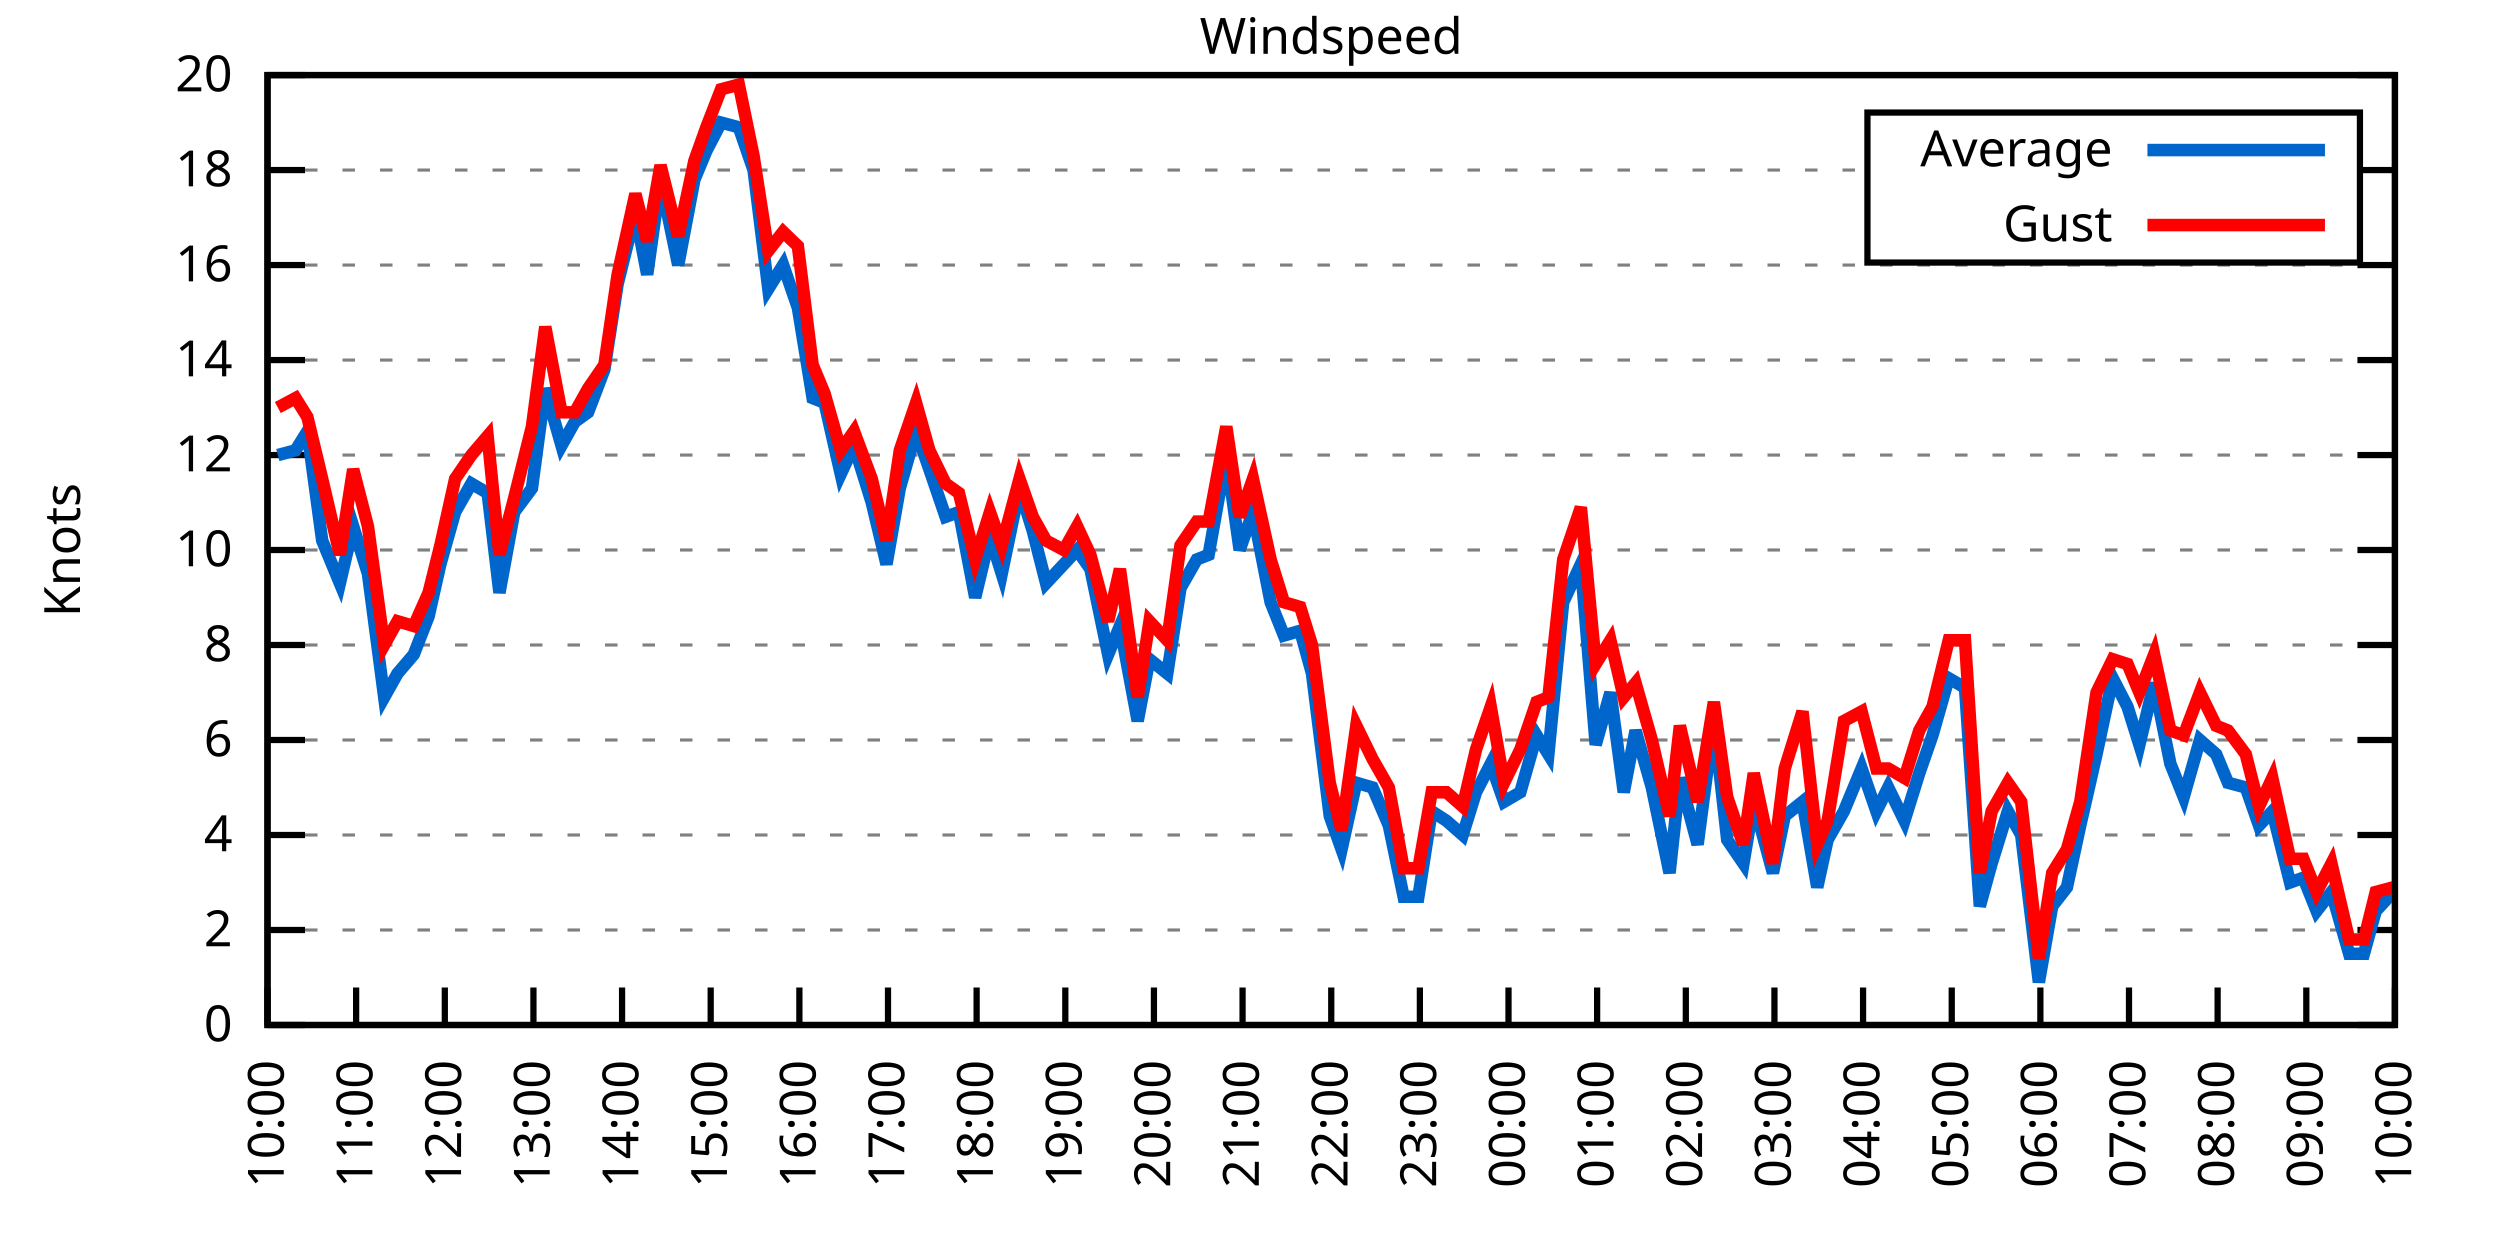
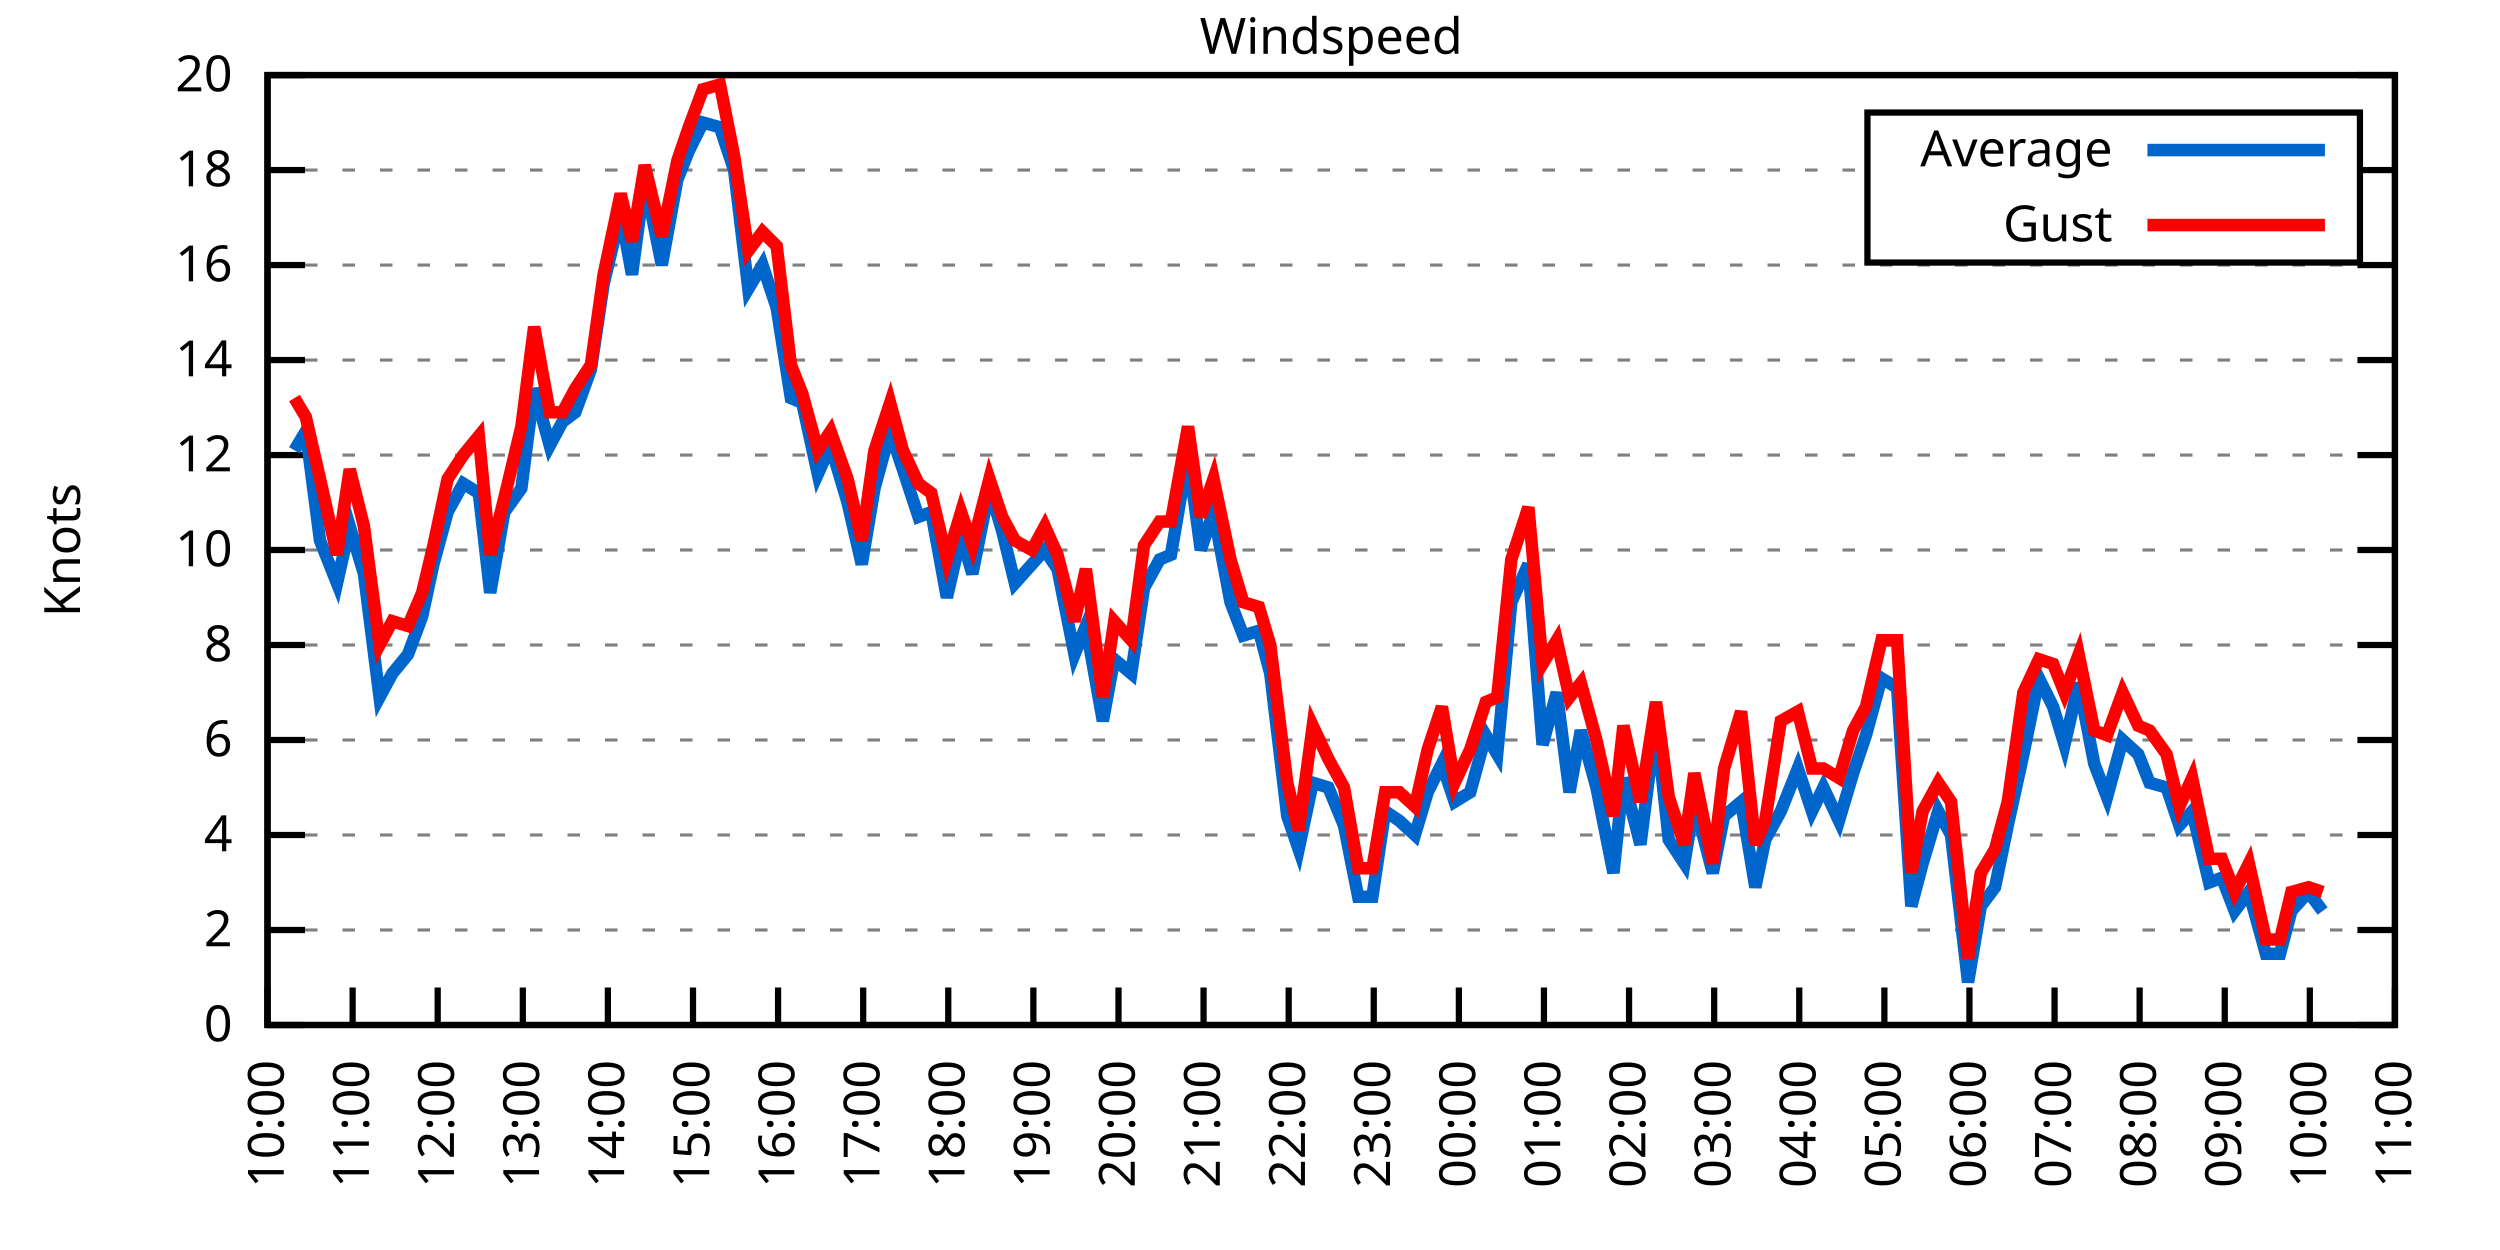
<svg xmlns="http://www.w3.org/2000/svg" xmlns:xlink="http://www.w3.org/1999/xlink" width="400" height="200" viewBox="0 0 400 200">
  <g id="gnuplot_canvas">
    <rect x="0" y="0" width="400" height="200" fill="none" />
    <defs>
      <circle id="gpDot" r="0.5" stroke-width="0.5" stroke="currentColor" />
      <path id="gpPt0" stroke-width="0.333" stroke="currentColor" d="M-1,0 h2 M0,-1 v2" />
      <path id="gpPt1" stroke-width="0.333" stroke="currentColor" d="M-1,-1 L1,1 M1,-1 L-1,1" />
      <path id="gpPt2" stroke-width="0.333" stroke="currentColor" d="M-1,0 L1,0 M0,-1 L0,1 M-1,-1 L1,1 M-1,1 L1,-1" />
      <rect id="gpPt3" stroke-width="0.333" stroke="currentColor" x="-1" y="-1" width="2" height="2" />
      <rect id="gpPt4" stroke-width="0.333" stroke="currentColor" fill="currentColor" x="-1" y="-1" width="2" height="2" />
      <circle id="gpPt5" stroke-width="0.333" stroke="currentColor" cx="0" cy="0" r="1" />
      <use xlink:href="#gpPt5" id="gpPt6" fill="currentColor" stroke="none" />
      <path id="gpPt7" stroke-width="0.333" stroke="currentColor" d="M0,-1.33 L-1.33,0.67 L1.33,0.67 z" />
      <use xlink:href="#gpPt7" id="gpPt8" fill="currentColor" stroke="none" />
      <use xlink:href="#gpPt7" id="gpPt9" stroke="currentColor" transform="rotate(180)" />
      <use xlink:href="#gpPt9" id="gpPt10" fill="currentColor" stroke="none" />
      <use xlink:href="#gpPt3" id="gpPt11" stroke="currentColor" transform="rotate(45)" />
      <use xlink:href="#gpPt11" id="gpPt12" fill="currentColor" stroke="none" />
      <path id="gpPt13" stroke-width="0.333" stroke="currentColor" d="M0,1.330 L1.265,0.411 L0.782,-1.067 L-0.782,-1.076 L-1.265,0.411 z" />
      <use xlink:href="#gpPt13" id="gpPt14" fill="currentColor" stroke="none" />
      <filter id="textbox" filterUnits="objectBoundingBox" x="0" y="0" height="1" width="1">
        <feFlood flood-color="white" flood-opacity="1" result="bgnd" />
        <feComposite in="SourceGraphic" in2="bgnd" operator="atop" />
      </filter>
      <filter id="greybox" filterUnits="objectBoundingBox" x="0" y="0" height="1" width="1">
        <feFlood flood-color="lightgrey" flood-opacity="1" result="grey" />
        <feComposite in="SourceGraphic" in2="grey" operator="atop" />
      </filter>
    </defs>
    <g fill="none" color="white" stroke="currentColor" stroke-width="1.00" stroke-linecap="butt" stroke-linejoin="miter">
</g>
    <g fill="none" color="black" stroke="currentColor" stroke-width="1.00" stroke-linecap="butt" stroke-linejoin="miter">
      <g stroke="none" shape-rendering="crispEdges">
        <polygon fill="rgb(255, 255, 255)" points="42.80,164.00 383.18,164.00 383.18,12.02 42.80,12.02 " />
      </g>
    </g>
    <g fill="none" color="black" stroke="currentColor" stroke-width="1.00" stroke-linecap="butt" stroke-linejoin="miter">
</g>
    <g fill="none" color="black" stroke="black" stroke-width="0.50" stroke-linecap="butt" stroke-linejoin="miter">
</g>
    <g fill="none" color="gray" stroke="currentColor" stroke-width="0.50" stroke-linecap="butt" stroke-linejoin="miter">
      <path stroke="gray" stroke-dasharray="2,4" class="gridline" d="M42.80,164.00 L383.19,164.00  " />
    </g>
    <g fill="none" color="gray" stroke="gray" stroke-width="1.00" stroke-linecap="butt" stroke-linejoin="miter">
</g>
    <g fill="none" color="black" stroke="currentColor" stroke-width="1.00" stroke-linecap="butt" stroke-linejoin="miter">
      <path stroke="black" d="M42.80,164.00 L48.80,164.00 M383.19,164.00 L377.19,164.00  " />
      <g transform="translate(37.20,166.60)" stroke="none" fill="black" font-family="Sans" font-size="8.00" text-anchor="end">
        <text>
          <tspan font-family="Sans"> 0</tspan>
        </text>
      </g>
    </g>
    <g fill="none" color="black" stroke="currentColor" stroke-width="1.00" stroke-linecap="butt" stroke-linejoin="miter">
</g>
    <g fill="none" color="black" stroke="black" stroke-width="0.50" stroke-linecap="butt" stroke-linejoin="miter">
</g>
    <g fill="none" color="gray" stroke="currentColor" stroke-width="0.50" stroke-linecap="butt" stroke-linejoin="miter">
      <path stroke="gray" stroke-dasharray="2,4" class="gridline" d="M42.80,148.80 L383.19,148.80  " />
    </g>
    <g fill="none" color="gray" stroke="gray" stroke-width="1.00" stroke-linecap="butt" stroke-linejoin="miter">
</g>
    <g fill="none" color="black" stroke="currentColor" stroke-width="1.00" stroke-linecap="butt" stroke-linejoin="miter">
      <path stroke="black" d="M42.80,148.80 L48.80,148.80 M383.19,148.80 L377.19,148.80  " />
      <g transform="translate(37.20,151.40)" stroke="none" fill="black" font-family="Sans" font-size="8.00" text-anchor="end">
        <text>
          <tspan font-family="Sans"> 2</tspan>
        </text>
      </g>
    </g>
    <g fill="none" color="black" stroke="currentColor" stroke-width="1.00" stroke-linecap="butt" stroke-linejoin="miter">
</g>
    <g fill="none" color="black" stroke="black" stroke-width="0.50" stroke-linecap="butt" stroke-linejoin="miter">
</g>
    <g fill="none" color="gray" stroke="currentColor" stroke-width="0.50" stroke-linecap="butt" stroke-linejoin="miter">
      <path stroke="gray" stroke-dasharray="2,4" class="gridline" d="M42.80,133.60 L383.19,133.60  " />
    </g>
    <g fill="none" color="gray" stroke="gray" stroke-width="1.00" stroke-linecap="butt" stroke-linejoin="miter">
</g>
    <g fill="none" color="black" stroke="currentColor" stroke-width="1.00" stroke-linecap="butt" stroke-linejoin="miter">
      <path stroke="black" d="M42.80,133.60 L48.80,133.60 M383.19,133.60 L377.19,133.60  " />
      <g transform="translate(37.20,136.20)" stroke="none" fill="black" font-family="Sans" font-size="8.00" text-anchor="end">
        <text>
          <tspan font-family="Sans"> 4</tspan>
        </text>
      </g>
    </g>
    <g fill="none" color="black" stroke="currentColor" stroke-width="1.00" stroke-linecap="butt" stroke-linejoin="miter">
</g>
    <g fill="none" color="black" stroke="black" stroke-width="0.50" stroke-linecap="butt" stroke-linejoin="miter">
</g>
    <g fill="none" color="gray" stroke="currentColor" stroke-width="0.50" stroke-linecap="butt" stroke-linejoin="miter">
      <path stroke="gray" stroke-dasharray="2,4" class="gridline" d="M42.80,118.40 L383.19,118.40  " />
    </g>
    <g fill="none" color="gray" stroke="gray" stroke-width="1.00" stroke-linecap="butt" stroke-linejoin="miter">
</g>
    <g fill="none" color="black" stroke="currentColor" stroke-width="1.00" stroke-linecap="butt" stroke-linejoin="miter">
      <path stroke="black" d="M42.80,118.40 L48.80,118.40 M383.19,118.40 L377.19,118.40  " />
      <g transform="translate(37.20,121.00)" stroke="none" fill="black" font-family="Sans" font-size="8.00" text-anchor="end">
        <text>
          <tspan font-family="Sans"> 6</tspan>
        </text>
      </g>
    </g>
    <g fill="none" color="black" stroke="currentColor" stroke-width="1.00" stroke-linecap="butt" stroke-linejoin="miter">
</g>
    <g fill="none" color="black" stroke="black" stroke-width="0.50" stroke-linecap="butt" stroke-linejoin="miter">
</g>
    <g fill="none" color="gray" stroke="currentColor" stroke-width="0.50" stroke-linecap="butt" stroke-linejoin="miter">
      <path stroke="gray" stroke-dasharray="2,4" class="gridline" d="M42.80,103.20 L383.19,103.20  " />
    </g>
    <g fill="none" color="gray" stroke="gray" stroke-width="1.00" stroke-linecap="butt" stroke-linejoin="miter">
</g>
    <g fill="none" color="black" stroke="currentColor" stroke-width="1.00" stroke-linecap="butt" stroke-linejoin="miter">
      <path stroke="black" d="M42.80,103.20 L48.80,103.20 M383.19,103.20 L377.19,103.20  " />
      <g transform="translate(37.20,105.80)" stroke="none" fill="black" font-family="Sans" font-size="8.00" text-anchor="end">
        <text>
          <tspan font-family="Sans"> 8</tspan>
        </text>
      </g>
    </g>
    <g fill="none" color="black" stroke="currentColor" stroke-width="1.00" stroke-linecap="butt" stroke-linejoin="miter">
</g>
    <g fill="none" color="black" stroke="black" stroke-width="0.50" stroke-linecap="butt" stroke-linejoin="miter">
</g>
    <g fill="none" color="gray" stroke="currentColor" stroke-width="0.50" stroke-linecap="butt" stroke-linejoin="miter">
      <path stroke="gray" stroke-dasharray="2,4" class="gridline" d="M42.80,88.00 L383.19,88.00  " />
    </g>
    <g fill="none" color="gray" stroke="gray" stroke-width="1.00" stroke-linecap="butt" stroke-linejoin="miter">
</g>
    <g fill="none" color="black" stroke="currentColor" stroke-width="1.00" stroke-linecap="butt" stroke-linejoin="miter">
      <path stroke="black" d="M42.80,88.00 L48.80,88.00 M383.19,88.00 L377.19,88.00  " />
      <g transform="translate(37.20,90.60)" stroke="none" fill="black" font-family="Sans" font-size="8.00" text-anchor="end">
        <text>
          <tspan font-family="Sans"> 10</tspan>
        </text>
      </g>
    </g>
    <g fill="none" color="black" stroke="currentColor" stroke-width="1.00" stroke-linecap="butt" stroke-linejoin="miter">
</g>
    <g fill="none" color="black" stroke="black" stroke-width="0.50" stroke-linecap="butt" stroke-linejoin="miter">
</g>
    <g fill="none" color="gray" stroke="currentColor" stroke-width="0.50" stroke-linecap="butt" stroke-linejoin="miter">
      <path stroke="gray" stroke-dasharray="2,4" class="gridline" d="M42.80,72.81 L383.19,72.81  " />
    </g>
    <g fill="none" color="gray" stroke="gray" stroke-width="1.00" stroke-linecap="butt" stroke-linejoin="miter">
</g>
    <g fill="none" color="black" stroke="currentColor" stroke-width="1.00" stroke-linecap="butt" stroke-linejoin="miter">
      <path stroke="black" d="M42.80,72.81 L48.80,72.81 M383.19,72.81 L377.19,72.81  " />
      <g transform="translate(37.20,75.41)" stroke="none" fill="black" font-family="Sans" font-size="8.00" text-anchor="end">
        <text>
          <tspan font-family="Sans"> 12</tspan>
        </text>
      </g>
    </g>
    <g fill="none" color="black" stroke="currentColor" stroke-width="1.00" stroke-linecap="butt" stroke-linejoin="miter">
</g>
    <g fill="none" color="black" stroke="black" stroke-width="0.50" stroke-linecap="butt" stroke-linejoin="miter">
</g>
    <g fill="none" color="gray" stroke="currentColor" stroke-width="0.50" stroke-linecap="butt" stroke-linejoin="miter">
      <path stroke="gray" stroke-dasharray="2,4" class="gridline" d="M42.80,57.61 L383.19,57.61  " />
    </g>
    <g fill="none" color="gray" stroke="gray" stroke-width="1.00" stroke-linecap="butt" stroke-linejoin="miter">
</g>
    <g fill="none" color="black" stroke="currentColor" stroke-width="1.00" stroke-linecap="butt" stroke-linejoin="miter">
      <path stroke="black" d="M42.80,57.61 L48.80,57.61 M383.19,57.61 L377.19,57.61  " />
      <g transform="translate(37.20,60.21)" stroke="none" fill="black" font-family="Sans" font-size="8.00" text-anchor="end">
        <text>
          <tspan font-family="Sans"> 14</tspan>
        </text>
      </g>
    </g>
    <g fill="none" color="black" stroke="currentColor" stroke-width="1.00" stroke-linecap="butt" stroke-linejoin="miter">
</g>
    <g fill="none" color="black" stroke="black" stroke-width="0.50" stroke-linecap="butt" stroke-linejoin="miter">
</g>
    <g fill="none" color="gray" stroke="currentColor" stroke-width="0.50" stroke-linecap="butt" stroke-linejoin="miter">
      <path stroke="gray" stroke-dasharray="2,4" class="gridline" d="M42.80,42.41 L383.19,42.41  " />
    </g>
    <g fill="none" color="gray" stroke="gray" stroke-width="1.00" stroke-linecap="butt" stroke-linejoin="miter">
</g>
    <g fill="none" color="black" stroke="currentColor" stroke-width="1.00" stroke-linecap="butt" stroke-linejoin="miter">
      <path stroke="black" d="M42.80,42.41 L48.80,42.41 M383.19,42.41 L377.19,42.41  " />
      <g transform="translate(37.20,45.01)" stroke="none" fill="black" font-family="Sans" font-size="8.00" text-anchor="end">
        <text>
          <tspan font-family="Sans"> 16</tspan>
        </text>
      </g>
    </g>
    <g fill="none" color="black" stroke="currentColor" stroke-width="1.00" stroke-linecap="butt" stroke-linejoin="miter">
</g>
    <g fill="none" color="black" stroke="black" stroke-width="0.50" stroke-linecap="butt" stroke-linejoin="miter">
</g>
    <g fill="none" color="gray" stroke="currentColor" stroke-width="0.50" stroke-linecap="butt" stroke-linejoin="miter">
      <path stroke="gray" stroke-dasharray="2,4" class="gridline" d="M42.80,27.21 L298.79,27.21 M377.59,27.21 L383.19,27.21  " />
    </g>
    <g fill="none" color="gray" stroke="gray" stroke-width="1.00" stroke-linecap="butt" stroke-linejoin="miter">
</g>
    <g fill="none" color="black" stroke="currentColor" stroke-width="1.00" stroke-linecap="butt" stroke-linejoin="miter">
      <path stroke="black" d="M42.80,27.21 L48.80,27.21 M383.19,27.21 L377.19,27.21  " />
      <g transform="translate(37.20,29.81)" stroke="none" fill="black" font-family="Sans" font-size="8.00" text-anchor="end">
        <text>
          <tspan font-family="Sans"> 18</tspan>
        </text>
      </g>
    </g>
    <g fill="none" color="black" stroke="currentColor" stroke-width="1.00" stroke-linecap="butt" stroke-linejoin="miter">
</g>
    <g fill="none" color="black" stroke="black" stroke-width="0.50" stroke-linecap="butt" stroke-linejoin="miter">
</g>
    <g fill="none" color="gray" stroke="currentColor" stroke-width="0.50" stroke-linecap="butt" stroke-linejoin="miter">
      <path stroke="gray" stroke-dasharray="2,4" class="gridline" d="M42.80,12.01 L383.19,12.01  " />
    </g>
    <g fill="none" color="gray" stroke="gray" stroke-width="1.00" stroke-linecap="butt" stroke-linejoin="miter">
</g>
    <g fill="none" color="black" stroke="currentColor" stroke-width="1.00" stroke-linecap="butt" stroke-linejoin="miter">
      <path stroke="black" d="M42.80,12.01 L48.80,12.01 M383.19,12.01 L377.19,12.01  " />
      <g transform="translate(37.20,14.61)" stroke="none" fill="black" font-family="Sans" font-size="8.00" text-anchor="end">
        <text>
          <tspan font-family="Sans"> 20</tspan>
        </text>
      </g>
    </g>
    <g fill="none" color="black" stroke="currentColor" stroke-width="1.00" stroke-linecap="butt" stroke-linejoin="miter">
      <path stroke="black" d="M42.80,164.00 L42.80,158.00  " />
      <g transform="translate(45.40,169.60) rotate(270.00)" stroke="none" fill="black" font-family="Sans" font-size="8.00" text-anchor="end">
        <text>
          <tspan font-family="Sans">10:00</tspan>
        </text>
      </g>
    </g>
    <g fill="none" color="black" stroke="currentColor" stroke-width="1.00" stroke-linecap="butt" stroke-linejoin="miter">
-       <path stroke="black" d="M56.98,164.00 L56.98,158.00  " />
-       <g transform="translate(59.58,169.60) rotate(270.00)" stroke="none" fill="black" font-family="Sans" font-size="8.00" text-anchor="end">
+       <path stroke="black" d="M56.42,164.00 L56.42,158.00  " />
+       <g transform="translate(59.02,169.60) rotate(270.00)" stroke="none" fill="black" font-family="Sans" font-size="8.00" text-anchor="end">
        <text>
          <tspan font-family="Sans">11:00</tspan>
        </text>
      </g>
    </g>
    <g fill="none" color="black" stroke="currentColor" stroke-width="1.00" stroke-linecap="butt" stroke-linejoin="miter">
-       <path stroke="black" d="M71.17,164.00 L71.17,158.00  " />
-       <g transform="translate(73.77,169.60) rotate(270.00)" stroke="none" fill="black" font-family="Sans" font-size="8.00" text-anchor="end">
+       <path stroke="black" d="M70.03,164.00 L70.03,158.00  " />
+       <g transform="translate(72.63,169.60) rotate(270.00)" stroke="none" fill="black" font-family="Sans" font-size="8.00" text-anchor="end">
        <text>
          <tspan font-family="Sans">12:00</tspan>
        </text>
      </g>
    </g>
    <g fill="none" color="black" stroke="currentColor" stroke-width="1.00" stroke-linecap="butt" stroke-linejoin="miter">
-       <path stroke="black" d="M85.35,164.00 L85.35,158.00  " />
-       <g transform="translate(87.95,169.60) rotate(270.00)" stroke="none" fill="black" font-family="Sans" font-size="8.00" text-anchor="end">
+       <path stroke="black" d="M83.65,164.00 L83.65,158.00  " />
+       <g transform="translate(86.25,169.60) rotate(270.00)" stroke="none" fill="black" font-family="Sans" font-size="8.00" text-anchor="end">
        <text>
          <tspan font-family="Sans">13:00</tspan>
        </text>
      </g>
    </g>
    <g fill="none" color="black" stroke="currentColor" stroke-width="1.00" stroke-linecap="butt" stroke-linejoin="miter">
-       <path stroke="black" d="M99.53,164.00 L99.53,158.00  " />
-       <g transform="translate(102.13,169.60) rotate(270.00)" stroke="none" fill="black" font-family="Sans" font-size="8.00" text-anchor="end">
+       <path stroke="black" d="M97.26,164.00 L97.26,158.00  " />
+       <g transform="translate(99.86,169.60) rotate(270.00)" stroke="none" fill="black" font-family="Sans" font-size="8.00" text-anchor="end">
        <text>
          <tspan font-family="Sans">14:00</tspan>
        </text>
      </g>
    </g>
    <g fill="none" color="black" stroke="currentColor" stroke-width="1.00" stroke-linecap="butt" stroke-linejoin="miter">
-       <path stroke="black" d="M113.71,164.00 L113.71,158.00  " />
-       <g transform="translate(116.31,169.60) rotate(270.00)" stroke="none" fill="black" font-family="Sans" font-size="8.00" text-anchor="end">
+       <path stroke="black" d="M110.88,164.00 L110.88,158.00  " />
+       <g transform="translate(113.48,169.60) rotate(270.00)" stroke="none" fill="black" font-family="Sans" font-size="8.00" text-anchor="end">
        <text>
          <tspan font-family="Sans">15:00</tspan>
        </text>
      </g>
    </g>
    <g fill="none" color="black" stroke="currentColor" stroke-width="1.00" stroke-linecap="butt" stroke-linejoin="miter">
-       <path stroke="black" d="M127.90,164.00 L127.90,158.00  " />
-       <g transform="translate(130.50,169.60) rotate(270.00)" stroke="none" fill="black" font-family="Sans" font-size="8.00" text-anchor="end">
+       <path stroke="black" d="M124.49,164.00 L124.49,158.00  " />
+       <g transform="translate(127.09,169.60) rotate(270.00)" stroke="none" fill="black" font-family="Sans" font-size="8.00" text-anchor="end">
        <text>
          <tspan font-family="Sans">16:00</tspan>
        </text>
      </g>
    </g>
    <g fill="none" color="black" stroke="currentColor" stroke-width="1.00" stroke-linecap="butt" stroke-linejoin="miter">
-       <path stroke="black" d="M142.08,164.00 L142.08,158.00  " />
-       <g transform="translate(144.68,169.60) rotate(270.00)" stroke="none" fill="black" font-family="Sans" font-size="8.00" text-anchor="end">
+       <path stroke="black" d="M138.11,164.00 L138.11,158.00  " />
+       <g transform="translate(140.71,169.60) rotate(270.00)" stroke="none" fill="black" font-family="Sans" font-size="8.00" text-anchor="end">
        <text>
          <tspan font-family="Sans">17:00</tspan>
        </text>
      </g>
    </g>
    <g fill="none" color="black" stroke="currentColor" stroke-width="1.00" stroke-linecap="butt" stroke-linejoin="miter">
-       <path stroke="black" d="M156.26,164.00 L156.26,158.00  " />
-       <g transform="translate(158.86,169.60) rotate(270.00)" stroke="none" fill="black" font-family="Sans" font-size="8.00" text-anchor="end">
+       <path stroke="black" d="M151.72,164.00 L151.72,158.00  " />
+       <g transform="translate(154.32,169.60) rotate(270.00)" stroke="none" fill="black" font-family="Sans" font-size="8.00" text-anchor="end">
        <text>
          <tspan font-family="Sans">18:00</tspan>
        </text>
      </g>
    </g>
    <g fill="none" color="black" stroke="currentColor" stroke-width="1.00" stroke-linecap="butt" stroke-linejoin="miter">
-       <path stroke="black" d="M170.45,164.00 L170.45,158.00  " />
-       <g transform="translate(173.05,169.60) rotate(270.00)" stroke="none" fill="black" font-family="Sans" font-size="8.00" text-anchor="end">
+       <path stroke="black" d="M165.34,164.00 L165.34,158.00  " />
+       <g transform="translate(167.94,169.60) rotate(270.00)" stroke="none" fill="black" font-family="Sans" font-size="8.00" text-anchor="end">
        <text>
          <tspan font-family="Sans">19:00</tspan>
        </text>
      </g>
    </g>
    <g fill="none" color="black" stroke="currentColor" stroke-width="1.00" stroke-linecap="butt" stroke-linejoin="miter">
-       <path stroke="black" d="M184.63,164.00 L184.63,158.00  " />
-       <g transform="translate(187.23,169.60) rotate(270.00)" stroke="none" fill="black" font-family="Sans" font-size="8.00" text-anchor="end">
+       <path stroke="black" d="M178.96,164.00 L178.96,158.00  " />
+       <g transform="translate(181.56,169.60) rotate(270.00)" stroke="none" fill="black" font-family="Sans" font-size="8.00" text-anchor="end">
        <text>
          <tspan font-family="Sans">20:00</tspan>
        </text>
      </g>
    </g>
    <g fill="none" color="black" stroke="currentColor" stroke-width="1.00" stroke-linecap="butt" stroke-linejoin="miter">
-       <path stroke="black" d="M198.81,164.00 L198.81,158.00  " />
-       <g transform="translate(201.41,169.60) rotate(270.00)" stroke="none" fill="black" font-family="Sans" font-size="8.00" text-anchor="end">
+       <path stroke="black" d="M192.57,164.00 L192.57,158.00  " />
+       <g transform="translate(195.17,169.60) rotate(270.00)" stroke="none" fill="black" font-family="Sans" font-size="8.00" text-anchor="end">
        <text>
          <tspan font-family="Sans">21:00</tspan>
        </text>
      </g>
    </g>
    <g fill="none" color="black" stroke="currentColor" stroke-width="1.00" stroke-linecap="butt" stroke-linejoin="miter">
-       <path stroke="black" d="M213.00,164.00 L213.00,158.00  " />
-       <g transform="translate(215.60,169.60) rotate(270.00)" stroke="none" fill="black" font-family="Sans" font-size="8.00" text-anchor="end">
+       <path stroke="black" d="M206.19,164.00 L206.19,158.00  " />
+       <g transform="translate(208.79,169.60) rotate(270.00)" stroke="none" fill="black" font-family="Sans" font-size="8.00" text-anchor="end">
        <text>
          <tspan font-family="Sans">22:00</tspan>
        </text>
      </g>
    </g>
    <g fill="none" color="black" stroke="currentColor" stroke-width="1.00" stroke-linecap="butt" stroke-linejoin="miter">
-       <path stroke="black" d="M227.18,164.00 L227.18,158.00  " />
-       <g transform="translate(229.78,169.60) rotate(270.00)" stroke="none" fill="black" font-family="Sans" font-size="8.00" text-anchor="end">
+       <path stroke="black" d="M219.80,164.00 L219.80,158.00  " />
+       <g transform="translate(222.40,169.60) rotate(270.00)" stroke="none" fill="black" font-family="Sans" font-size="8.00" text-anchor="end">
        <text>
          <tspan font-family="Sans">23:00</tspan>
        </text>
      </g>
    </g>
    <g fill="none" color="black" stroke="currentColor" stroke-width="1.00" stroke-linecap="butt" stroke-linejoin="miter">
-       <path stroke="black" d="M241.36,164.00 L241.36,158.00  " />
-       <g transform="translate(243.96,169.60) rotate(270.00)" stroke="none" fill="black" font-family="Sans" font-size="8.00" text-anchor="end">
+       <path stroke="black" d="M233.42,164.00 L233.42,158.00  " />
+       <g transform="translate(236.02,169.60) rotate(270.00)" stroke="none" fill="black" font-family="Sans" font-size="8.00" text-anchor="end">
        <text>
          <tspan font-family="Sans">00:00</tspan>
        </text>
      </g>
    </g>
    <g fill="none" color="black" stroke="currentColor" stroke-width="1.00" stroke-linecap="butt" stroke-linejoin="miter">
-       <path stroke="black" d="M255.54,164.00 L255.54,158.00  " />
-       <g transform="translate(258.14,169.60) rotate(270.00)" stroke="none" fill="black" font-family="Sans" font-size="8.00" text-anchor="end">
+       <path stroke="black" d="M247.03,164.00 L247.03,158.00  " />
+       <g transform="translate(249.63,169.60) rotate(270.00)" stroke="none" fill="black" font-family="Sans" font-size="8.00" text-anchor="end">
        <text>
          <tspan font-family="Sans">01:00</tspan>
        </text>
      </g>
    </g>
    <g fill="none" color="black" stroke="currentColor" stroke-width="1.00" stroke-linecap="butt" stroke-linejoin="miter">
-       <path stroke="black" d="M269.73,164.00 L269.73,158.00  " />
-       <g transform="translate(272.33,169.60) rotate(270.00)" stroke="none" fill="black" font-family="Sans" font-size="8.00" text-anchor="end">
+       <path stroke="black" d="M260.65,164.00 L260.65,158.00  " />
+       <g transform="translate(263.25,169.60) rotate(270.00)" stroke="none" fill="black" font-family="Sans" font-size="8.00" text-anchor="end">
        <text>
          <tspan font-family="Sans">02:00</tspan>
        </text>
      </g>
    </g>
    <g fill="none" color="black" stroke="currentColor" stroke-width="1.00" stroke-linecap="butt" stroke-linejoin="miter">
-       <path stroke="black" d="M283.91,164.00 L283.91,158.00  " />
-       <g transform="translate(286.51,169.60) rotate(270.00)" stroke="none" fill="black" font-family="Sans" font-size="8.00" text-anchor="end">
+       <path stroke="black" d="M274.27,164.00 L274.27,158.00  " />
+       <g transform="translate(276.87,169.60) rotate(270.00)" stroke="none" fill="black" font-family="Sans" font-size="8.00" text-anchor="end">
        <text>
          <tspan font-family="Sans">03:00</tspan>
        </text>
      </g>
    </g>
    <g fill="none" color="black" stroke="currentColor" stroke-width="1.00" stroke-linecap="butt" stroke-linejoin="miter">
-       <path stroke="black" d="M298.09,164.00 L298.09,158.00  " />
-       <g transform="translate(300.69,169.60) rotate(270.00)" stroke="none" fill="black" font-family="Sans" font-size="8.00" text-anchor="end">
+       <path stroke="black" d="M287.88,164.00 L287.88,158.00  " />
+       <g transform="translate(290.48,169.60) rotate(270.00)" stroke="none" fill="black" font-family="Sans" font-size="8.00" text-anchor="end">
        <text>
          <tspan font-family="Sans">04:00</tspan>
        </text>
      </g>
    </g>
    <g fill="none" color="black" stroke="currentColor" stroke-width="1.00" stroke-linecap="butt" stroke-linejoin="miter">
-       <path stroke="black" d="M312.28,164.00 L312.28,158.00  " />
-       <g transform="translate(314.88,169.60) rotate(270.00)" stroke="none" fill="black" font-family="Sans" font-size="8.00" text-anchor="end">
+       <path stroke="black" d="M301.50,164.00 L301.50,158.00  " />
+       <g transform="translate(304.10,169.60) rotate(270.00)" stroke="none" fill="black" font-family="Sans" font-size="8.00" text-anchor="end">
        <text>
          <tspan font-family="Sans">05:00</tspan>
        </text>
      </g>
    </g>
    <g fill="none" color="black" stroke="currentColor" stroke-width="1.00" stroke-linecap="butt" stroke-linejoin="miter">
-       <path stroke="black" d="M326.46,164.00 L326.46,158.00  " />
-       <g transform="translate(329.06,169.60) rotate(270.00)" stroke="none" fill="black" font-family="Sans" font-size="8.00" text-anchor="end">
+       <path stroke="black" d="M315.11,164.00 L315.11,158.00  " />
+       <g transform="translate(317.71,169.60) rotate(270.00)" stroke="none" fill="black" font-family="Sans" font-size="8.00" text-anchor="end">
        <text>
          <tspan font-family="Sans">06:00</tspan>
        </text>
      </g>
    </g>
    <g fill="none" color="black" stroke="currentColor" stroke-width="1.00" stroke-linecap="butt" stroke-linejoin="miter">
-       <path stroke="black" d="M340.64,164.00 L340.64,158.00  " />
-       <g transform="translate(343.24,169.60) rotate(270.00)" stroke="none" fill="black" font-family="Sans" font-size="8.00" text-anchor="end">
+       <path stroke="black" d="M328.73,164.00 L328.73,158.00  " />
+       <g transform="translate(331.33,169.60) rotate(270.00)" stroke="none" fill="black" font-family="Sans" font-size="8.00" text-anchor="end">
        <text>
          <tspan font-family="Sans">07:00</tspan>
        </text>
      </g>
    </g>
    <g fill="none" color="black" stroke="currentColor" stroke-width="1.00" stroke-linecap="butt" stroke-linejoin="miter">
-       <path stroke="black" d="M354.82,164.00 L354.82,158.00  " />
-       <g transform="translate(357.42,169.60) rotate(270.00)" stroke="none" fill="black" font-family="Sans" font-size="8.00" text-anchor="end">
+       <path stroke="black" d="M342.34,164.00 L342.34,158.00  " />
+       <g transform="translate(344.94,169.60) rotate(270.00)" stroke="none" fill="black" font-family="Sans" font-size="8.00" text-anchor="end">
        <text>
          <tspan font-family="Sans">08:00</tspan>
        </text>
      </g>
    </g>
    <g fill="none" color="black" stroke="currentColor" stroke-width="1.00" stroke-linecap="butt" stroke-linejoin="miter">
-       <path stroke="black" d="M369.01,164.00 L369.01,158.00  " />
-       <g transform="translate(371.61,169.60) rotate(270.00)" stroke="none" fill="black" font-family="Sans" font-size="8.00" text-anchor="end">
+       <path stroke="black" d="M355.96,164.00 L355.96,158.00  " />
+       <g transform="translate(358.56,169.60) rotate(270.00)" stroke="none" fill="black" font-family="Sans" font-size="8.00" text-anchor="end">
        <text>
          <tspan font-family="Sans">09:00</tspan>
+         </text>
+       </g>
+     </g>
+     <g fill="none" color="black" stroke="currentColor" stroke-width="1.00" stroke-linecap="butt" stroke-linejoin="miter">
+       <path stroke="black" d="M369.57,164.00 L369.57,158.00  " />
+       <g transform="translate(372.17,169.60) rotate(270.00)" stroke="none" fill="black" font-family="Sans" font-size="8.00" text-anchor="end">
+         <text>
+           <tspan font-family="Sans">10:00</tspan>
        </text>
      </g>
    </g>
    <g fill="none" color="black" stroke="currentColor" stroke-width="1.00" stroke-linecap="butt" stroke-linejoin="miter">
      <path stroke="black" d="M383.19,164.00 L383.19,158.00  " />
      <g transform="translate(385.79,169.60) rotate(270.00)" stroke="none" fill="black" font-family="Sans" font-size="8.00" text-anchor="end">
        <text>
-           <tspan font-family="Sans">10:00</tspan>
+           <tspan font-family="Sans">11:00</tspan>
        </text>
      </g>
    </g>
    <g fill="none" color="black" stroke="currentColor" stroke-width="1.00" stroke-linecap="butt" stroke-linejoin="miter">
</g>
    <g fill="none" color="black" stroke="currentColor" stroke-width="1.00" stroke-linecap="butt" stroke-linejoin="miter">
      <path stroke="black" d="M42.80,12.01 L42.80,164.00 L383.19,164.00 L383.19,12.01 L42.80,12.01 Z  " />
    </g>
    <g fill="none" color="black" stroke="currentColor" stroke-width="1.00" stroke-linecap="butt" stroke-linejoin="miter">
</g>
    <g fill="none" color="black" stroke="currentColor" stroke-width="1.00" stroke-linecap="butt" stroke-linejoin="miter">
      <path stroke="black" d="M298.79,42.01 L298.79,18.01 L377.59,18.01 L377.59,42.01 L298.79,42.01 Z  " />
    </g>
    <g id="Windspeed_plot_1">
      <g fill="none" color="white" stroke="black" stroke-width="2.00" stroke-linecap="butt" stroke-linejoin="miter">
</g>
      <g fill="none" color="black" stroke="currentColor" stroke-width="2.00" stroke-linecap="butt" stroke-linejoin="miter">
        <g transform="translate(337.99,26.61)" stroke="none" fill="black" font-family="Sans" font-size="8.00" text-anchor="end">
          <text>
            <tspan font-family="Sans">Average</tspan>
          </text>
        </g>
      </g>
      <g fill="none" color="black" stroke="currentColor" stroke-width="2.00" stroke-linecap="butt" stroke-linejoin="miter">
-         <path stroke="rgb(  0, 102, 204)" d="M343.59,24.01 L371.99,24.01 M44.45,72.81 L47.29,72.05 L49.18,69.01 L51.55,86.49 L54.38,93.32 L56.51,84.21   L58.87,91.80 L61.47,111.56 L63.60,107.76 L66.20,104.72 L68.57,98.64 L70.46,90.28 L72.82,81.93 L75.42,77.37   L78.02,78.89 L79.91,94.84 L82.28,81.93 L85.11,78.13 L87.24,62.17 L89.84,71.29 L91.97,67.49 L94.09,65.97   L96.70,59.13 L98.82,45.45 L101.66,34.05 L103.55,43.93 L105.68,28.73 L108.51,42.41 L111.11,28.73 L113.01,24.17   L115.37,19.61 L118.21,20.37 L120.57,27.21 L122.93,46.21 L125.30,42.41 L127.66,49.25 L130.02,63.69 L131.92,64.45   L134.52,75.85 L136.64,71.29 L139.48,80.41 L141.84,90.28 L143.97,78.13 L146.57,69.01 L148.70,75.09 L151.30,82.69   L153.43,81.93 L156.03,95.60 L158.39,85.73 L160.28,91.80 L163.12,78.13 L165.25,84.97 L167.37,93.32 L170.21,90.28   L172.34,88.00 L174.46,91.04 L177.30,104.72 L179.19,100.16 L182.03,115.36 L183.92,105.48 L186.76,107.76 L188.88,94.08   L191.48,89.52 L193.38,88.76 L196.21,72.81 L198.34,88.00 L200.47,81.93 L203.30,96.36 L205.43,101.68 L208.03,100.92   L209.92,107.76 L212.76,130.56 L214.65,135.88 L217.01,125.24 L219.61,126.00 L222.21,132.08 L224.58,143.48 L226.94,143.48   L229.07,129.80 L231.43,131.32 L234.03,133.60 L236.16,126.76 L238.52,122.20 L240.65,128.28 L243.25,126.76 L245.85,117.64   L247.74,120.68 L250.11,96.36 L252.94,90.28 L255.31,119.16 L257.67,110.80 L259.80,126.76 L261.69,116.88 L264.29,126.00   L267.13,139.68 L268.78,124.48 L271.62,135.12 L274.22,115.36 L276.35,134.36 L278.95,138.16 L280.60,128.28 L283.67,139.68   L285.56,130.56 L288.40,128.28 L290.76,141.96 L292.42,134.36 L295.02,129.80 L297.86,122.96 L300.22,129.80 L302.11,126.00   L304.71,131.32 L307.08,123.72 L309.20,117.64 L311.80,108.52 L314.40,110.04 L316.77,145.00 L318.66,138.16 L321.26,129.80   L323.39,133.60 L326.22,157.16 L328.35,145.00 L330.71,141.96 L332.84,132.08 L335.44,120.68 L338.04,108.52 L340.40,113.08   L342.30,119.16 L344.66,109.28 L347.26,122.20 L349.39,127.52 L351.99,118.40 L354.59,120.68 L356.48,125.24 L359.32,126.00   L361.44,132.08 L363.57,129.80 L366.41,141.20 L368.53,140.44 L370.66,145.76 L373.03,142.72 L375.86,152.60 L378.23,152.60   L380.12,145.76 L382.95,142.72  " />
+         <path stroke="rgb(  0, 102, 204)" d="M343.59,24.01 L371.99,24.01 M47.11,72.05 L48.93,69.01 L51.20,86.49 L53.92,93.32 L55.96,84.21 L58.23,91.80   L60.73,111.56 L62.77,107.76 L65.27,104.72 L67.54,98.64 L69.35,90.28 L71.62,81.93 L74.12,77.37 L76.61,78.89   L78.43,94.84 L80.70,81.93 L83.42,78.13 L85.46,62.17 L87.96,71.29 L90.00,67.49 L92.04,65.97 L94.54,59.13   L96.58,45.45 L99.30,34.05 L101.12,43.93 L103.16,28.73 L105.89,42.41 L108.38,28.73 L110.20,24.17 L112.47,19.61   L115.19,20.37 L117.46,27.21 L119.73,46.21 L122.00,42.41 L124.27,49.25 L126.54,63.69 L128.35,64.45 L130.85,75.85   L132.89,71.29 L135.61,80.41 L137.88,90.28 L139.92,78.13 L142.42,69.01 L144.46,75.09 L146.96,82.69 L149.00,81.93   L151.50,95.60 L153.77,85.73 L155.58,91.80 L158.31,78.13 L160.35,84.97 L162.39,93.32 L165.11,90.28 L167.16,88.00   L169.20,91.04 L171.92,104.72 L173.74,100.16 L176.46,115.36 L178.28,105.48 L181.00,107.76 L183.04,94.08 L185.54,89.52   L187.35,88.76 L190.08,72.81 L192.12,88.00 L194.16,81.93 L196.88,96.36 L198.93,101.68 L201.42,100.92 L203.24,107.76   L205.96,130.56 L207.78,135.88 L210.04,125.24 L212.54,126.00 L215.04,132.08 L217.31,143.48 L219.58,143.48 L221.62,129.80   L223.89,131.32 L226.38,133.60 L228.43,126.76 L230.70,122.20 L232.74,128.28 L235.23,126.76 L237.73,117.64 L239.55,120.68   L241.81,96.36 L244.54,90.28 L246.81,119.16 L249.08,110.80 L251.12,126.76 L252.93,116.88 L255.43,126.00 L258.15,139.68   L259.74,124.48 L262.47,135.12 L264.96,115.36 L267.00,134.36 L269.50,138.16 L271.09,128.28 L274.04,139.68 L275.85,130.56   L278.58,128.28 L280.85,141.96 L282.43,134.36 L284.93,129.80 L287.65,122.96 L289.92,129.80 L291.74,126.00 L294.23,131.32   L296.50,123.72 L298.55,117.64 L301.04,108.52 L303.54,110.04 L305.81,145.00 L307.62,138.16 L310.12,129.80 L312.16,133.60   L314.89,157.16 L316.93,145.00 L319.20,141.96 L321.24,132.08 L323.74,120.68 L326.23,108.52 L328.50,113.08 L330.32,119.16   L332.59,109.28 L335.08,122.20 L337.12,127.52 L339.62,118.40 L342.12,120.68 L343.93,125.24 L346.65,126.00 L348.70,132.08   L350.74,129.80 L353.46,141.20 L355.50,140.44 L357.55,145.76 L359.82,142.72 L362.54,152.60 L364.81,152.60 L366.62,145.76   L369.35,142.72 L371.62,145.76  " />
      </g>
    </g>
    <g id="Windspeed_plot_2">
      <g fill="none" color="black" stroke="currentColor" stroke-width="2.00" stroke-linecap="butt" stroke-linejoin="miter">
        <g transform="translate(337.99,38.61)" stroke="none" fill="black" font-family="Sans" font-size="8.00" text-anchor="end">
          <text>
            <tspan font-family="Sans">Gust</tspan>
          </text>
        </g>
      </g>
      <g fill="none" color="black" stroke="currentColor" stroke-width="2.00" stroke-linecap="butt" stroke-linejoin="miter">
-         <path stroke="rgb(255,   0,   0)" d="M343.59,36.01 L371.99,36.01 M44.45,65.21 L47.29,63.69 L49.18,66.73 L51.55,76.61 L54.38,88.76 L56.51,75.09   L58.87,84.21 L61.47,103.20 L63.60,99.40 L66.20,100.16 L68.57,94.84 L70.46,87.25 L72.82,76.61 L75.42,72.81   L78.02,69.77 L79.91,88.76 L82.28,79.65 L85.11,68.25 L87.24,52.29 L89.84,65.97 L91.97,65.97 L94.09,62.17   L96.70,58.37 L98.82,43.93 L101.66,31.01 L103.55,38.61 L105.68,26.45 L108.51,37.85 L111.11,25.69 L113.01,20.37   L115.37,14.29 L118.21,13.53 L120.57,24.93 L122.93,40.13 L125.30,37.09 L127.66,39.37 L130.02,58.37 L131.92,62.93   L134.52,72.05 L136.64,69.01 L139.48,76.61 L141.84,86.49 L143.97,72.05 L146.57,64.45 L148.70,72.05 L151.30,77.37   L153.43,78.89 L156.03,89.52 L158.39,81.93 L160.28,87.25 L163.12,76.61 L165.25,82.69 L167.37,86.49 L170.21,88.00   L172.34,84.21 L174.46,88.76 L177.30,99.40 L179.19,91.04 L182.03,111.56 L183.92,99.40 L186.76,102.44 L188.88,87.25   L191.48,83.45 L193.38,83.45 L196.21,68.25 L198.34,82.69 L200.47,76.61 L203.30,89.52 L205.43,96.36 L208.03,97.12   L209.92,103.20 L212.76,125.24 L214.65,132.84 L217.01,116.12 L219.61,121.44 L222.21,126.00 L224.58,138.92 L226.94,138.92   L229.07,126.76 L231.43,126.76 L234.03,129.04 L236.16,119.92 L238.52,113.08 L240.65,125.24 L243.25,119.92 L245.85,112.32   L247.74,111.56 L250.11,89.52 L252.94,81.17 L255.31,106.24 L257.67,102.44 L259.80,111.56 L261.69,109.28 L264.29,118.40   L267.13,130.56 L268.78,116.12 L271.62,128.28 L274.22,112.32 L276.35,127.52 L278.95,135.12 L280.60,123.72 L283.67,138.16   L285.56,122.96 L288.40,113.84 L290.76,135.12 L292.42,131.32 L295.02,115.36 L297.86,113.84 L300.22,122.96 L302.11,122.96   L304.71,124.48 L307.08,116.88 L309.20,113.08 L311.80,102.44 L314.40,102.44 L316.77,139.68 L318.66,129.80 L321.26,125.24   L323.39,128.28 L326.22,153.36 L328.35,139.68 L330.71,135.88 L332.84,128.28 L335.44,110.80 L338.04,105.48 L340.40,106.24   L342.30,110.80 L344.66,104.72 L347.26,116.88 L349.39,117.64 L351.99,110.80 L354.59,116.12 L356.48,116.88 L359.32,120.68   L361.44,129.04 L363.57,124.48 L366.41,137.40 L368.53,137.40 L370.66,142.72 L373.03,138.16 L375.86,150.32 L378.23,150.32   L380.12,142.72 L382.95,141.96  " />
+         <path stroke="rgb(255,   0,   0)" d="M343.59,36.01 L371.99,36.01 M47.11,63.69 L48.93,66.73 L51.20,76.61 L53.92,88.76 L55.96,75.09 L58.23,84.21   L60.73,103.20 L62.77,99.40 L65.27,100.16 L67.54,94.84 L69.35,87.25 L71.62,76.61 L74.12,72.81 L76.61,69.77   L78.43,88.76 L80.70,79.65 L83.42,68.25 L85.46,52.29 L87.96,65.97 L90.00,65.97 L92.04,62.17 L94.54,58.37   L96.58,43.93 L99.30,31.01 L101.12,38.61 L103.16,26.45 L105.89,37.85 L108.38,25.69 L110.20,20.37 L112.47,14.29   L115.19,13.53 L117.46,24.93 L119.73,40.13 L122.00,37.09 L124.27,39.37 L126.54,58.37 L128.35,62.93 L130.85,72.05   L132.89,69.01 L135.61,76.61 L137.88,86.49 L139.92,72.05 L142.42,64.45 L144.46,72.05 L146.96,77.37 L149.00,78.89   L151.50,89.52 L153.77,81.93 L155.58,87.25 L158.31,76.61 L160.35,82.69 L162.39,86.49 L165.11,88.00 L167.16,84.21   L169.20,88.76 L171.92,99.40 L173.74,91.04 L176.46,111.56 L178.28,99.40 L181.00,102.44 L183.04,87.25 L185.54,83.45   L187.35,83.45 L190.08,68.25 L192.12,82.69 L194.16,76.61 L196.88,89.52 L198.93,96.36 L201.42,97.12 L203.24,103.20   L205.96,125.24 L207.78,132.84 L210.04,116.12 L212.54,121.44 L215.04,126.00 L217.31,138.92 L219.58,138.92 L221.62,126.76   L223.89,126.76 L226.38,129.04 L228.43,119.92 L230.70,113.08 L232.74,125.24 L235.23,119.92 L237.73,112.32 L239.55,111.56   L241.81,89.52 L244.54,81.17 L246.81,106.24 L249.08,102.44 L251.12,111.56 L252.93,109.28 L255.43,118.40 L258.15,130.56   L259.74,116.12 L262.47,128.28 L264.96,112.32 L267.00,127.52 L269.50,135.12 L271.09,123.72 L274.04,138.16 L275.85,122.96   L278.58,113.84 L280.85,135.12 L282.43,131.32 L284.93,115.36 L287.65,113.84 L289.92,122.96 L291.74,122.96 L294.23,124.48   L296.50,116.88 L298.55,113.08 L301.04,102.44 L303.54,102.44 L305.81,139.68 L307.62,129.80 L310.12,125.24 L312.16,128.28   L314.89,153.36 L316.93,139.68 L319.20,135.88 L321.24,128.28 L323.74,110.80 L326.23,105.48 L328.50,106.24 L330.32,110.80   L332.59,104.72 L335.08,116.88 L337.12,117.64 L339.62,110.80 L342.12,116.12 L343.93,116.88 L346.65,120.68 L348.70,129.04   L350.74,124.48 L353.46,137.40 L355.50,137.40 L357.55,142.72 L359.82,138.16 L362.54,150.32 L364.81,150.32 L366.62,142.72   L369.35,141.96 L371.62,142.72  " />
      </g>
    </g>
    <g fill="none" color="black" stroke="currentColor" stroke-width="2.00" stroke-linecap="butt" stroke-linejoin="miter">
</g>
    <g fill="none" color="black" stroke="black" stroke-width="1.00" stroke-linecap="butt" stroke-linejoin="miter">
</g>
    <g fill="none" color="black" stroke="currentColor" stroke-width="1.00" stroke-linecap="butt" stroke-linejoin="miter">
      <path stroke="black" d="M42.80,12.01 L42.80,164.00 L383.19,164.00 L383.19,12.01 L42.80,12.01 Z  " />
      <g transform="translate(12.80,88.01) rotate(270.00)" stroke="none" fill="black" font-family="Sans" font-size="8.00" text-anchor="middle">
        <text>
          <tspan font-family="Sans">Knots</tspan>
        </text>
      </g>
    </g>
    <g fill="none" color="black" stroke="currentColor" stroke-width="1.00" stroke-linecap="butt" stroke-linejoin="miter">
</g>
    <g fill="none" color="black" stroke="currentColor" stroke-width="1.00" stroke-linecap="butt" stroke-linejoin="miter">
      <g transform="translate(212.99,8.61)" stroke="none" fill="black" font-family="Sans" font-size="8.00" text-anchor="middle">
        <text>
          <tspan font-family="Sans">Windspeed</tspan>
        </text>
      </g>
    </g>
    <g fill="none" color="black" stroke="currentColor" stroke-width="1.00" stroke-linecap="butt" stroke-linejoin="miter">
</g>
  </g>
</svg>
